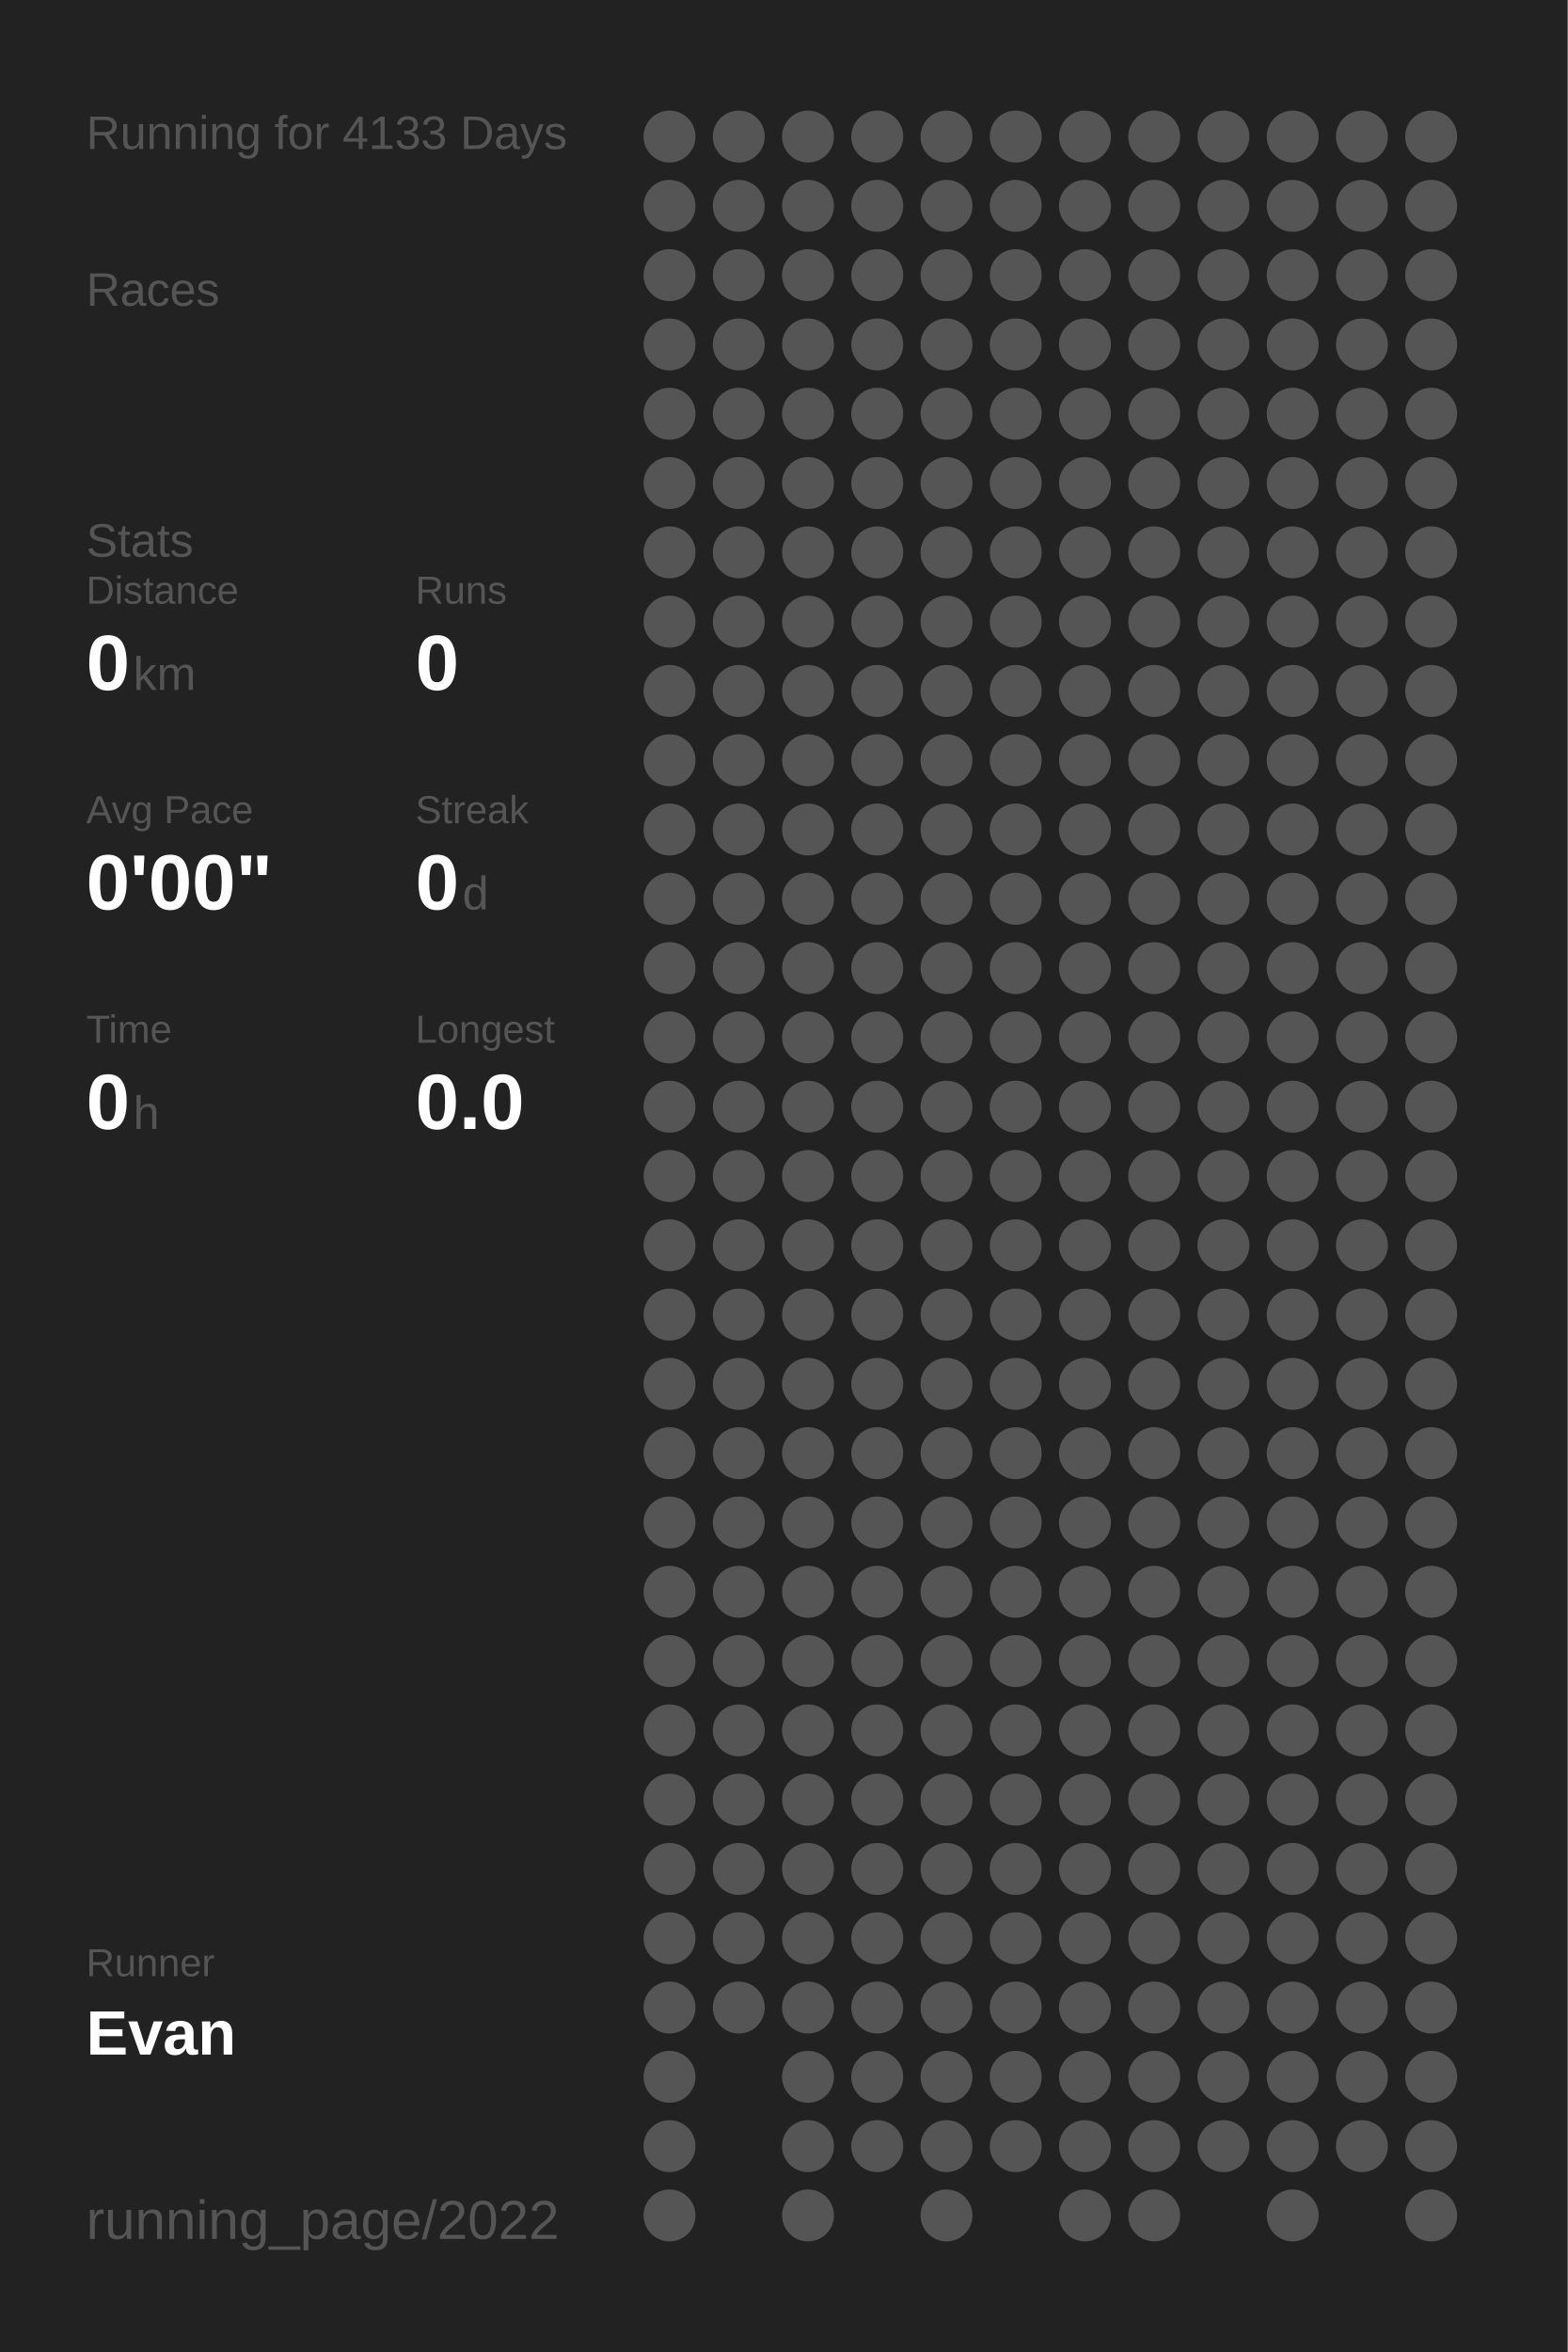
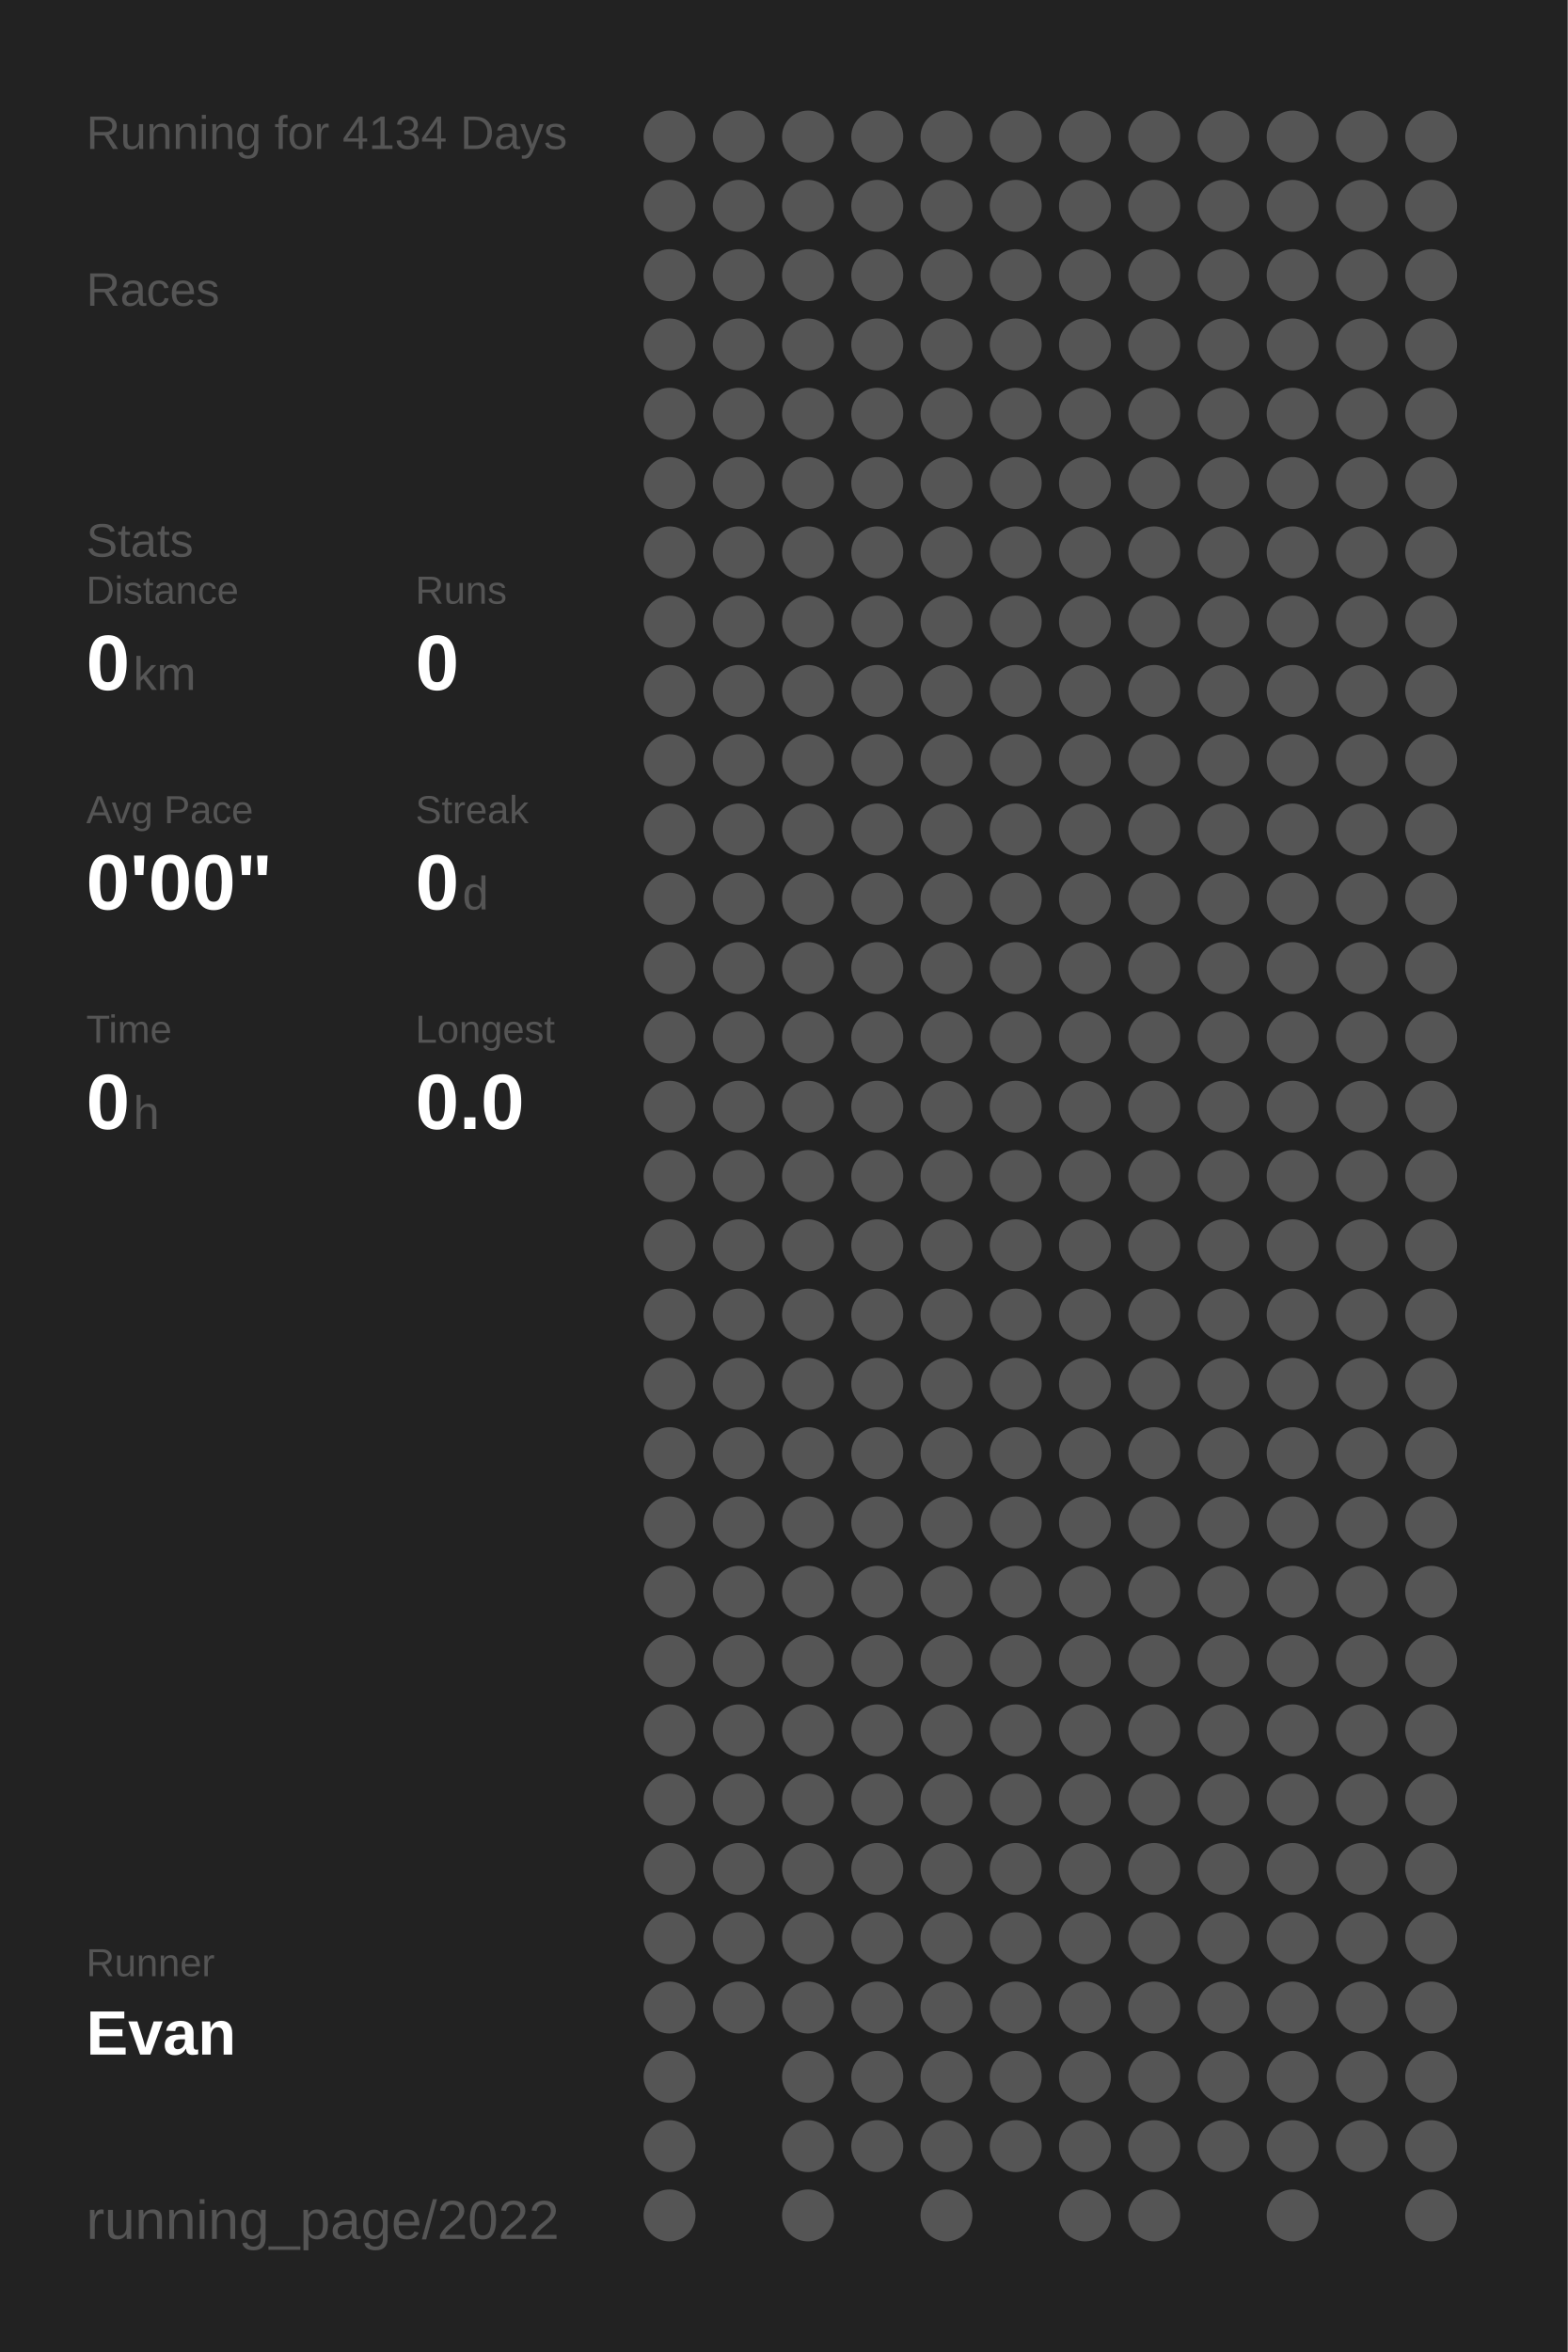
<svg xmlns="http://www.w3.org/2000/svg" baseProfile="full" height="300mm" version="1.1" viewBox="0,0,200,300" width="200mm">
  <defs />
  <rect fill="#222222" height="300" width="200" x="0" y="0" />
-   <text fill="#555555" style="font-size:6px; font-family:Arial;" x="11" y="19">Running for 4133 Days</text>
+   <text fill="#555555" style="font-size:6px; font-family:Arial;" x="11" y="19">Running for 4134 Days</text>
  <text fill="#555555" style="font-size:6px; font-family:Arial;" x="11" y="39">Races</text>
  <text fill="#555555" style="font-size:6px; font-family:Arial;" x="11" y="71">Stats</text>
  <text fill="#555555" style="font-size:5px; font-family:Arial;" x="11" y="77">Distance</text>
  <text fill="#FFFFFF" style="font-size:10px; font-family:Arial; font-weight:bold;" x="11" y="88">0</text>
  <text fill="#555555" style="font-size:6px; font-family:Arial;" x="17" y="88">km</text>
  <text fill="#555555" style="font-size:5px; font-family:Arial;" x="53" y="77">Runs</text>
  <text fill="#FFFFFF" style="font-size:10px; font-family:Arial; font-weight:bold;" x="53" y="88">0</text>
  <text fill="#555555" style="font-size:5px; font-family:Arial;" x="11" y="105">Avg Pace</text>
  <text fill="#FFFFFF" style="font-size:10px; font-family:Arial; font-weight:bold;" x="11" y="116">0'00"</text>
  <text fill="#555555" style="font-size:5px; font-family:Arial;" x="53" y="105">Streak</text>
  <text fill="#FFFFFF" style="font-size:10px; font-family:Arial; font-weight:bold;" x="53" y="116">0</text>
  <text fill="#555555" style="font-size:6px; font-family:Arial;" x="59" y="116">d</text>
  <text fill="#555555" style="font-size:5px; font-family:Arial;" x="11" y="133">Time</text>
  <text fill="#FFFFFF" style="font-size:10px; font-family:Arial; font-weight:bold;" x="11" y="144">0</text>
  <text fill="#555555" style="font-size:6px; font-family:Arial;" x="17" y="144">h</text>
  <text fill="#555555" style="font-size:5px; font-family:Arial;" x="53" y="133">Longest</text>
  <text fill="#FFFFFF" style="font-size:10px; font-family:Arial; font-weight:bold;" x="53" y="144">0.0</text>
  <text fill="#555555" style="font-size:5px; font-family:Arial;" x="11" y="252.065">Runner</text>
  <text fill="#FFFFFF" style="font-size:8px; font-family:Arial; font-weight:bold;" x="11" y="262.065">Evan</text>
  <text fill="#555555" style="font-size:7px; font-family:Arial;" x="11" y="285.581">running_page/2022</text>
  <circle cx="85.417" cy="17.419" fill="#555555" r="3.312" />
  <circle cx="85.417" cy="26.258" fill="#555555" r="3.312" />
  <circle cx="85.417" cy="35.097" fill="#555555" r="3.312" />
  <circle cx="85.417" cy="43.935" fill="#555555" r="3.312" />
  <circle cx="85.417" cy="52.774" fill="#555555" r="3.312" />
  <circle cx="85.417" cy="61.613" fill="#555555" r="3.312" />
  <circle cx="85.417" cy="70.452" fill="#555555" r="3.312" />
  <circle cx="85.417" cy="79.29" fill="#555555" r="3.312" />
  <circle cx="85.417" cy="88.129" fill="#555555" r="3.312" />
  <circle cx="85.417" cy="96.968" fill="#555555" r="3.312" />
  <circle cx="85.417" cy="105.806" fill="#555555" r="3.312" />
  <circle cx="85.417" cy="114.645" fill="#555555" r="3.312" />
  <circle cx="85.417" cy="123.484" fill="#555555" r="3.312" />
  <circle cx="85.417" cy="132.323" fill="#555555" r="3.312" />
  <circle cx="85.417" cy="141.161" fill="#555555" r="3.312" />
  <circle cx="85.417" cy="150" fill="#555555" r="3.312" />
  <circle cx="85.417" cy="158.839" fill="#555555" r="3.312" />
  <circle cx="85.417" cy="167.677" fill="#555555" r="3.312" />
  <circle cx="85.417" cy="176.516" fill="#555555" r="3.312" />
  <circle cx="85.417" cy="185.355" fill="#555555" r="3.312" />
  <circle cx="85.417" cy="194.194" fill="#555555" r="3.312" />
  <circle cx="85.417" cy="203.032" fill="#555555" r="3.312" />
  <circle cx="85.417" cy="211.871" fill="#555555" r="3.312" />
  <circle cx="85.417" cy="220.71" fill="#555555" r="3.312" />
  <circle cx="85.417" cy="229.548" fill="#555555" r="3.312" />
  <circle cx="85.417" cy="238.387" fill="#555555" r="3.312" />
  <circle cx="85.417" cy="247.226" fill="#555555" r="3.312" />
  <circle cx="85.417" cy="256.065" fill="#555555" r="3.312" />
  <circle cx="85.417" cy="264.903" fill="#555555" r="3.312" />
  <circle cx="85.417" cy="273.742" fill="#555555" r="3.312" />
  <circle cx="85.417" cy="282.581" fill="#555555" r="3.312" />
  <circle cx="94.25" cy="17.419" fill="#555555" r="3.312" />
  <circle cx="94.25" cy="26.258" fill="#555555" r="3.312" />
  <circle cx="94.25" cy="35.097" fill="#555555" r="3.312" />
  <circle cx="94.25" cy="43.935" fill="#555555" r="3.312" />
  <circle cx="94.25" cy="52.774" fill="#555555" r="3.312" />
  <circle cx="94.25" cy="61.613" fill="#555555" r="3.312" />
  <circle cx="94.25" cy="70.452" fill="#555555" r="3.312" />
  <circle cx="94.25" cy="79.29" fill="#555555" r="3.312" />
  <circle cx="94.25" cy="88.129" fill="#555555" r="3.312" />
  <circle cx="94.25" cy="96.968" fill="#555555" r="3.312" />
  <circle cx="94.25" cy="105.806" fill="#555555" r="3.312" />
  <circle cx="94.25" cy="114.645" fill="#555555" r="3.312" />
  <circle cx="94.25" cy="123.484" fill="#555555" r="3.312" />
  <circle cx="94.25" cy="132.323" fill="#555555" r="3.312" />
  <circle cx="94.25" cy="141.161" fill="#555555" r="3.312" />
  <circle cx="94.25" cy="150" fill="#555555" r="3.312" />
  <circle cx="94.25" cy="158.839" fill="#555555" r="3.312" />
  <circle cx="94.25" cy="167.677" fill="#555555" r="3.312" />
  <circle cx="94.25" cy="176.516" fill="#555555" r="3.312" />
  <circle cx="94.25" cy="185.355" fill="#555555" r="3.312" />
  <circle cx="94.25" cy="194.194" fill="#555555" r="3.312" />
  <circle cx="94.25" cy="203.032" fill="#555555" r="3.312" />
  <circle cx="94.25" cy="211.871" fill="#555555" r="3.312" />
  <circle cx="94.25" cy="220.71" fill="#555555" r="3.312" />
  <circle cx="94.25" cy="229.548" fill="#555555" r="3.312" />
  <circle cx="94.25" cy="238.387" fill="#555555" r="3.312" />
  <circle cx="94.25" cy="247.226" fill="#555555" r="3.312" />
  <circle cx="94.25" cy="256.065" fill="#555555" r="3.312" />
  <circle cx="103.083" cy="17.419" fill="#555555" r="3.312" />
  <circle cx="103.083" cy="26.258" fill="#555555" r="3.312" />
  <circle cx="103.083" cy="35.097" fill="#555555" r="3.312" />
  <circle cx="103.083" cy="43.935" fill="#555555" r="3.312" />
  <circle cx="103.083" cy="52.774" fill="#555555" r="3.312" />
  <circle cx="103.083" cy="61.613" fill="#555555" r="3.312" />
  <circle cx="103.083" cy="70.452" fill="#555555" r="3.312" />
  <circle cx="103.083" cy="79.29" fill="#555555" r="3.312" />
  <circle cx="103.083" cy="88.129" fill="#555555" r="3.312" />
  <circle cx="103.083" cy="96.968" fill="#555555" r="3.312" />
  <circle cx="103.083" cy="105.806" fill="#555555" r="3.312" />
  <circle cx="103.083" cy="114.645" fill="#555555" r="3.312" />
  <circle cx="103.083" cy="123.484" fill="#555555" r="3.312" />
  <circle cx="103.083" cy="132.323" fill="#555555" r="3.312" />
  <circle cx="103.083" cy="141.161" fill="#555555" r="3.312" />
  <circle cx="103.083" cy="150" fill="#555555" r="3.312" />
  <circle cx="103.083" cy="158.839" fill="#555555" r="3.312" />
  <circle cx="103.083" cy="167.677" fill="#555555" r="3.312" />
  <circle cx="103.083" cy="176.516" fill="#555555" r="3.312" />
  <circle cx="103.083" cy="185.355" fill="#555555" r="3.312" />
  <circle cx="103.083" cy="194.194" fill="#555555" r="3.312" />
  <circle cx="103.083" cy="203.032" fill="#555555" r="3.312" />
  <circle cx="103.083" cy="211.871" fill="#555555" r="3.312" />
  <circle cx="103.083" cy="220.71" fill="#555555" r="3.312" />
  <circle cx="103.083" cy="229.548" fill="#555555" r="3.312" />
  <circle cx="103.083" cy="238.387" fill="#555555" r="3.312" />
  <circle cx="103.083" cy="247.226" fill="#555555" r="3.312" />
  <circle cx="103.083" cy="256.065" fill="#555555" r="3.312" />
  <circle cx="103.083" cy="264.903" fill="#555555" r="3.312" />
  <circle cx="103.083" cy="273.742" fill="#555555" r="3.312" />
  <circle cx="103.083" cy="282.581" fill="#555555" r="3.312" />
  <circle cx="111.917" cy="17.419" fill="#555555" r="3.312" />
  <circle cx="111.917" cy="26.258" fill="#555555" r="3.312" />
  <circle cx="111.917" cy="35.097" fill="#555555" r="3.312" />
  <circle cx="111.917" cy="43.935" fill="#555555" r="3.312" />
  <circle cx="111.917" cy="52.774" fill="#555555" r="3.312" />
  <circle cx="111.917" cy="61.613" fill="#555555" r="3.312" />
  <circle cx="111.917" cy="70.452" fill="#555555" r="3.312" />
  <circle cx="111.917" cy="79.29" fill="#555555" r="3.312" />
  <circle cx="111.917" cy="88.129" fill="#555555" r="3.312" />
  <circle cx="111.917" cy="96.968" fill="#555555" r="3.312" />
  <circle cx="111.917" cy="105.806" fill="#555555" r="3.312" />
  <circle cx="111.917" cy="114.645" fill="#555555" r="3.312" />
  <circle cx="111.917" cy="123.484" fill="#555555" r="3.312" />
  <circle cx="111.917" cy="132.323" fill="#555555" r="3.312" />
  <circle cx="111.917" cy="141.161" fill="#555555" r="3.312" />
  <circle cx="111.917" cy="150" fill="#555555" r="3.312" />
  <circle cx="111.917" cy="158.839" fill="#555555" r="3.312" />
  <circle cx="111.917" cy="167.677" fill="#555555" r="3.312" />
  <circle cx="111.917" cy="176.516" fill="#555555" r="3.312" />
  <circle cx="111.917" cy="185.355" fill="#555555" r="3.312" />
  <circle cx="111.917" cy="194.194" fill="#555555" r="3.312" />
  <circle cx="111.917" cy="203.032" fill="#555555" r="3.312" />
  <circle cx="111.917" cy="211.871" fill="#555555" r="3.312" />
  <circle cx="111.917" cy="220.71" fill="#555555" r="3.312" />
  <circle cx="111.917" cy="229.548" fill="#555555" r="3.312" />
  <circle cx="111.917" cy="238.387" fill="#555555" r="3.312" />
  <circle cx="111.917" cy="247.226" fill="#555555" r="3.312" />
  <circle cx="111.917" cy="256.065" fill="#555555" r="3.312" />
  <circle cx="111.917" cy="264.903" fill="#555555" r="3.312" />
  <circle cx="111.917" cy="273.742" fill="#555555" r="3.312" />
  <circle cx="120.75" cy="17.419" fill="#555555" r="3.312" />
  <circle cx="120.75" cy="26.258" fill="#555555" r="3.312" />
  <circle cx="120.75" cy="35.097" fill="#555555" r="3.312" />
  <circle cx="120.75" cy="43.935" fill="#555555" r="3.312" />
  <circle cx="120.75" cy="52.774" fill="#555555" r="3.312" />
  <circle cx="120.75" cy="61.613" fill="#555555" r="3.312" />
  <circle cx="120.75" cy="70.452" fill="#555555" r="3.312" />
  <circle cx="120.75" cy="79.29" fill="#555555" r="3.312" />
  <circle cx="120.75" cy="88.129" fill="#555555" r="3.312" />
  <circle cx="120.75" cy="96.968" fill="#555555" r="3.312" />
  <circle cx="120.75" cy="105.806" fill="#555555" r="3.312" />
  <circle cx="120.75" cy="114.645" fill="#555555" r="3.312" />
  <circle cx="120.75" cy="123.484" fill="#555555" r="3.312" />
  <circle cx="120.75" cy="132.323" fill="#555555" r="3.312" />
  <circle cx="120.75" cy="141.161" fill="#555555" r="3.312" />
  <circle cx="120.75" cy="150" fill="#555555" r="3.312" />
  <circle cx="120.75" cy="158.839" fill="#555555" r="3.312" />
  <circle cx="120.75" cy="167.677" fill="#555555" r="3.312" />
  <circle cx="120.75" cy="176.516" fill="#555555" r="3.312" />
  <circle cx="120.75" cy="185.355" fill="#555555" r="3.312" />
  <circle cx="120.75" cy="194.194" fill="#555555" r="3.312" />
  <circle cx="120.75" cy="203.032" fill="#555555" r="3.312" />
  <circle cx="120.75" cy="211.871" fill="#555555" r="3.312" />
  <circle cx="120.75" cy="220.71" fill="#555555" r="3.312" />
  <circle cx="120.75" cy="229.548" fill="#555555" r="3.312" />
  <circle cx="120.75" cy="238.387" fill="#555555" r="3.312" />
  <circle cx="120.75" cy="247.226" fill="#555555" r="3.312" />
  <circle cx="120.75" cy="256.065" fill="#555555" r="3.312" />
  <circle cx="120.75" cy="264.903" fill="#555555" r="3.312" />
  <circle cx="120.75" cy="273.742" fill="#555555" r="3.312" />
  <circle cx="120.75" cy="282.581" fill="#555555" r="3.312" />
  <circle cx="129.583" cy="17.419" fill="#555555" r="3.312" />
  <circle cx="129.583" cy="26.258" fill="#555555" r="3.312" />
  <circle cx="129.583" cy="35.097" fill="#555555" r="3.312" />
  <circle cx="129.583" cy="43.935" fill="#555555" r="3.312" />
  <circle cx="129.583" cy="52.774" fill="#555555" r="3.312" />
  <circle cx="129.583" cy="61.613" fill="#555555" r="3.312" />
  <circle cx="129.583" cy="70.452" fill="#555555" r="3.312" />
  <circle cx="129.583" cy="79.29" fill="#555555" r="3.312" />
  <circle cx="129.583" cy="88.129" fill="#555555" r="3.312" />
  <circle cx="129.583" cy="96.968" fill="#555555" r="3.312" />
  <circle cx="129.583" cy="105.806" fill="#555555" r="3.312" />
  <circle cx="129.583" cy="114.645" fill="#555555" r="3.312" />
  <circle cx="129.583" cy="123.484" fill="#555555" r="3.312" />
  <circle cx="129.583" cy="132.323" fill="#555555" r="3.312" />
  <circle cx="129.583" cy="141.161" fill="#555555" r="3.312" />
  <circle cx="129.583" cy="150" fill="#555555" r="3.312" />
  <circle cx="129.583" cy="158.839" fill="#555555" r="3.312" />
  <circle cx="129.583" cy="167.677" fill="#555555" r="3.312" />
  <circle cx="129.583" cy="176.516" fill="#555555" r="3.312" />
  <circle cx="129.583" cy="185.355" fill="#555555" r="3.312" />
  <circle cx="129.583" cy="194.194" fill="#555555" r="3.312" />
  <circle cx="129.583" cy="203.032" fill="#555555" r="3.312" />
  <circle cx="129.583" cy="211.871" fill="#555555" r="3.312" />
  <circle cx="129.583" cy="220.71" fill="#555555" r="3.312" />
  <circle cx="129.583" cy="229.548" fill="#555555" r="3.312" />
  <circle cx="129.583" cy="238.387" fill="#555555" r="3.312" />
  <circle cx="129.583" cy="247.226" fill="#555555" r="3.312" />
  <circle cx="129.583" cy="256.065" fill="#555555" r="3.312" />
  <circle cx="129.583" cy="264.903" fill="#555555" r="3.312" />
  <circle cx="129.583" cy="273.742" fill="#555555" r="3.312" />
  <circle cx="138.417" cy="17.419" fill="#555555" r="3.312" />
  <circle cx="138.417" cy="26.258" fill="#555555" r="3.312" />
  <circle cx="138.417" cy="35.097" fill="#555555" r="3.312" />
  <circle cx="138.417" cy="43.935" fill="#555555" r="3.312" />
  <circle cx="138.417" cy="52.774" fill="#555555" r="3.312" />
  <circle cx="138.417" cy="61.613" fill="#555555" r="3.312" />
  <circle cx="138.417" cy="70.452" fill="#555555" r="3.312" />
  <circle cx="138.417" cy="79.29" fill="#555555" r="3.312" />
  <circle cx="138.417" cy="88.129" fill="#555555" r="3.312" />
  <circle cx="138.417" cy="96.968" fill="#555555" r="3.312" />
  <circle cx="138.417" cy="105.806" fill="#555555" r="3.312" />
  <circle cx="138.417" cy="114.645" fill="#555555" r="3.312" />
  <circle cx="138.417" cy="123.484" fill="#555555" r="3.312" />
  <circle cx="138.417" cy="132.323" fill="#555555" r="3.312" />
  <circle cx="138.417" cy="141.161" fill="#555555" r="3.312" />
  <circle cx="138.417" cy="150" fill="#555555" r="3.312" />
  <circle cx="138.417" cy="158.839" fill="#555555" r="3.312" />
  <circle cx="138.417" cy="167.677" fill="#555555" r="3.312" />
  <circle cx="138.417" cy="176.516" fill="#555555" r="3.312" />
  <circle cx="138.417" cy="185.355" fill="#555555" r="3.312" />
  <circle cx="138.417" cy="194.194" fill="#555555" r="3.312" />
  <circle cx="138.417" cy="203.032" fill="#555555" r="3.312" />
  <circle cx="138.417" cy="211.871" fill="#555555" r="3.312" />
  <circle cx="138.417" cy="220.71" fill="#555555" r="3.312" />
  <circle cx="138.417" cy="229.548" fill="#555555" r="3.312" />
  <circle cx="138.417" cy="238.387" fill="#555555" r="3.312" />
  <circle cx="138.417" cy="247.226" fill="#555555" r="3.312" />
  <circle cx="138.417" cy="256.065" fill="#555555" r="3.312" />
  <circle cx="138.417" cy="264.903" fill="#555555" r="3.312" />
  <circle cx="138.417" cy="273.742" fill="#555555" r="3.312" />
  <circle cx="138.417" cy="282.581" fill="#555555" r="3.312" />
  <circle cx="147.25" cy="17.419" fill="#555555" r="3.312" />
  <circle cx="147.25" cy="26.258" fill="#555555" r="3.312" />
  <circle cx="147.25" cy="35.097" fill="#555555" r="3.312" />
  <circle cx="147.25" cy="43.935" fill="#555555" r="3.312" />
  <circle cx="147.25" cy="52.774" fill="#555555" r="3.312" />
  <circle cx="147.25" cy="61.613" fill="#555555" r="3.312" />
  <circle cx="147.25" cy="70.452" fill="#555555" r="3.312" />
  <circle cx="147.25" cy="79.29" fill="#555555" r="3.312" />
  <circle cx="147.25" cy="88.129" fill="#555555" r="3.312" />
  <circle cx="147.25" cy="96.968" fill="#555555" r="3.312" />
  <circle cx="147.25" cy="105.806" fill="#555555" r="3.312" />
  <circle cx="147.25" cy="114.645" fill="#555555" r="3.312" />
  <circle cx="147.25" cy="123.484" fill="#555555" r="3.312" />
  <circle cx="147.25" cy="132.323" fill="#555555" r="3.312" />
  <circle cx="147.25" cy="141.161" fill="#555555" r="3.312" />
  <circle cx="147.25" cy="150" fill="#555555" r="3.312" />
  <circle cx="147.25" cy="158.839" fill="#555555" r="3.312" />
  <circle cx="147.25" cy="167.677" fill="#555555" r="3.312" />
  <circle cx="147.25" cy="176.516" fill="#555555" r="3.312" />
  <circle cx="147.25" cy="185.355" fill="#555555" r="3.312" />
  <circle cx="147.25" cy="194.194" fill="#555555" r="3.312" />
  <circle cx="147.25" cy="203.032" fill="#555555" r="3.312" />
  <circle cx="147.25" cy="211.871" fill="#555555" r="3.312" />
  <circle cx="147.25" cy="220.71" fill="#555555" r="3.312" />
  <circle cx="147.25" cy="229.548" fill="#555555" r="3.312" />
  <circle cx="147.25" cy="238.387" fill="#555555" r="3.312" />
  <circle cx="147.25" cy="247.226" fill="#555555" r="3.312" />
  <circle cx="147.25" cy="256.065" fill="#555555" r="3.312" />
  <circle cx="147.25" cy="264.903" fill="#555555" r="3.312" />
  <circle cx="147.25" cy="273.742" fill="#555555" r="3.312" />
  <circle cx="147.25" cy="282.581" fill="#555555" r="3.312" />
  <circle cx="156.083" cy="17.419" fill="#555555" r="3.312" />
  <circle cx="156.083" cy="26.258" fill="#555555" r="3.312" />
  <circle cx="156.083" cy="35.097" fill="#555555" r="3.312" />
  <circle cx="156.083" cy="43.935" fill="#555555" r="3.312" />
  <circle cx="156.083" cy="52.774" fill="#555555" r="3.312" />
  <circle cx="156.083" cy="61.613" fill="#555555" r="3.312" />
  <circle cx="156.083" cy="70.452" fill="#555555" r="3.312" />
  <circle cx="156.083" cy="79.29" fill="#555555" r="3.312" />
  <circle cx="156.083" cy="88.129" fill="#555555" r="3.312" />
  <circle cx="156.083" cy="96.968" fill="#555555" r="3.312" />
  <circle cx="156.083" cy="105.806" fill="#555555" r="3.312" />
  <circle cx="156.083" cy="114.645" fill="#555555" r="3.312" />
  <circle cx="156.083" cy="123.484" fill="#555555" r="3.312" />
  <circle cx="156.083" cy="132.323" fill="#555555" r="3.312" />
  <circle cx="156.083" cy="141.161" fill="#555555" r="3.312" />
  <circle cx="156.083" cy="150" fill="#555555" r="3.312" />
  <circle cx="156.083" cy="158.839" fill="#555555" r="3.312" />
  <circle cx="156.083" cy="167.677" fill="#555555" r="3.312" />
  <circle cx="156.083" cy="176.516" fill="#555555" r="3.312" />
  <circle cx="156.083" cy="185.355" fill="#555555" r="3.312" />
  <circle cx="156.083" cy="194.194" fill="#555555" r="3.312" />
  <circle cx="156.083" cy="203.032" fill="#555555" r="3.312" />
  <circle cx="156.083" cy="211.871" fill="#555555" r="3.312" />
  <circle cx="156.083" cy="220.71" fill="#555555" r="3.312" />
  <circle cx="156.083" cy="229.548" fill="#555555" r="3.312" />
  <circle cx="156.083" cy="238.387" fill="#555555" r="3.312" />
  <circle cx="156.083" cy="247.226" fill="#555555" r="3.312" />
  <circle cx="156.083" cy="256.065" fill="#555555" r="3.312" />
  <circle cx="156.083" cy="264.903" fill="#555555" r="3.312" />
  <circle cx="156.083" cy="273.742" fill="#555555" r="3.312" />
  <circle cx="164.917" cy="17.419" fill="#555555" r="3.312" />
  <circle cx="164.917" cy="26.258" fill="#555555" r="3.312" />
  <circle cx="164.917" cy="35.097" fill="#555555" r="3.312" />
  <circle cx="164.917" cy="43.935" fill="#555555" r="3.312" />
  <circle cx="164.917" cy="52.774" fill="#555555" r="3.312" />
  <circle cx="164.917" cy="61.613" fill="#555555" r="3.312" />
  <circle cx="164.917" cy="70.452" fill="#555555" r="3.312" />
  <circle cx="164.917" cy="79.29" fill="#555555" r="3.312" />
  <circle cx="164.917" cy="88.129" fill="#555555" r="3.312" />
  <circle cx="164.917" cy="96.968" fill="#555555" r="3.312" />
  <circle cx="164.917" cy="105.806" fill="#555555" r="3.312" />
  <circle cx="164.917" cy="114.645" fill="#555555" r="3.312" />
  <circle cx="164.917" cy="123.484" fill="#555555" r="3.312" />
  <circle cx="164.917" cy="132.323" fill="#555555" r="3.312" />
  <circle cx="164.917" cy="141.161" fill="#555555" r="3.312" />
  <circle cx="164.917" cy="150" fill="#555555" r="3.312" />
  <circle cx="164.917" cy="158.839" fill="#555555" r="3.312" />
  <circle cx="164.917" cy="167.677" fill="#555555" r="3.312" />
  <circle cx="164.917" cy="176.516" fill="#555555" r="3.312" />
  <circle cx="164.917" cy="185.355" fill="#555555" r="3.312" />
  <circle cx="164.917" cy="194.194" fill="#555555" r="3.312" />
  <circle cx="164.917" cy="203.032" fill="#555555" r="3.312" />
  <circle cx="164.917" cy="211.871" fill="#555555" r="3.312" />
  <circle cx="164.917" cy="220.71" fill="#555555" r="3.312" />
  <circle cx="164.917" cy="229.548" fill="#555555" r="3.312" />
  <circle cx="164.917" cy="238.387" fill="#555555" r="3.312" />
  <circle cx="164.917" cy="247.226" fill="#555555" r="3.312" />
  <circle cx="164.917" cy="256.065" fill="#555555" r="3.312" />
  <circle cx="164.917" cy="264.903" fill="#555555" r="3.312" />
  <circle cx="164.917" cy="273.742" fill="#555555" r="3.312" />
  <circle cx="164.917" cy="282.581" fill="#555555" r="3.312" />
  <circle cx="173.75" cy="17.419" fill="#555555" r="3.312" />
  <circle cx="173.75" cy="26.258" fill="#555555" r="3.312" />
  <circle cx="173.75" cy="35.097" fill="#555555" r="3.312" />
  <circle cx="173.75" cy="43.935" fill="#555555" r="3.312" />
  <circle cx="173.75" cy="52.774" fill="#555555" r="3.312" />
  <circle cx="173.75" cy="61.613" fill="#555555" r="3.312" />
  <circle cx="173.75" cy="70.452" fill="#555555" r="3.312" />
  <circle cx="173.75" cy="79.29" fill="#555555" r="3.312" />
  <circle cx="173.75" cy="88.129" fill="#555555" r="3.312" />
  <circle cx="173.75" cy="96.968" fill="#555555" r="3.312" />
  <circle cx="173.75" cy="105.806" fill="#555555" r="3.312" />
  <circle cx="173.75" cy="114.645" fill="#555555" r="3.312" />
  <circle cx="173.75" cy="123.484" fill="#555555" r="3.312" />
  <circle cx="173.75" cy="132.323" fill="#555555" r="3.312" />
  <circle cx="173.75" cy="141.161" fill="#555555" r="3.312" />
  <circle cx="173.75" cy="150" fill="#555555" r="3.312" />
  <circle cx="173.75" cy="158.839" fill="#555555" r="3.312" />
  <circle cx="173.75" cy="167.677" fill="#555555" r="3.312" />
  <circle cx="173.75" cy="176.516" fill="#555555" r="3.312" />
  <circle cx="173.75" cy="185.355" fill="#555555" r="3.312" />
  <circle cx="173.75" cy="194.194" fill="#555555" r="3.312" />
  <circle cx="173.75" cy="203.032" fill="#555555" r="3.312" />
  <circle cx="173.75" cy="211.871" fill="#555555" r="3.312" />
  <circle cx="173.75" cy="220.71" fill="#555555" r="3.312" />
  <circle cx="173.75" cy="229.548" fill="#555555" r="3.312" />
  <circle cx="173.75" cy="238.387" fill="#555555" r="3.312" />
  <circle cx="173.75" cy="247.226" fill="#555555" r="3.312" />
  <circle cx="173.75" cy="256.065" fill="#555555" r="3.312" />
  <circle cx="173.75" cy="264.903" fill="#555555" r="3.312" />
  <circle cx="173.75" cy="273.742" fill="#555555" r="3.312" />
  <circle cx="182.583" cy="17.419" fill="#555555" r="3.312" />
  <circle cx="182.583" cy="26.258" fill="#555555" r="3.312" />
  <circle cx="182.583" cy="35.097" fill="#555555" r="3.312" />
  <circle cx="182.583" cy="43.935" fill="#555555" r="3.312" />
  <circle cx="182.583" cy="52.774" fill="#555555" r="3.312" />
  <circle cx="182.583" cy="61.613" fill="#555555" r="3.312" />
  <circle cx="182.583" cy="70.452" fill="#555555" r="3.312" />
  <circle cx="182.583" cy="79.29" fill="#555555" r="3.312" />
  <circle cx="182.583" cy="88.129" fill="#555555" r="3.312" />
  <circle cx="182.583" cy="96.968" fill="#555555" r="3.312" />
  <circle cx="182.583" cy="105.806" fill="#555555" r="3.312" />
  <circle cx="182.583" cy="114.645" fill="#555555" r="3.312" />
  <circle cx="182.583" cy="123.484" fill="#555555" r="3.312" />
  <circle cx="182.583" cy="132.323" fill="#555555" r="3.312" />
  <circle cx="182.583" cy="141.161" fill="#555555" r="3.312" />
  <circle cx="182.583" cy="150" fill="#555555" r="3.312" />
  <circle cx="182.583" cy="158.839" fill="#555555" r="3.312" />
  <circle cx="182.583" cy="167.677" fill="#555555" r="3.312" />
  <circle cx="182.583" cy="176.516" fill="#555555" r="3.312" />
  <circle cx="182.583" cy="185.355" fill="#555555" r="3.312" />
  <circle cx="182.583" cy="194.194" fill="#555555" r="3.312" />
  <circle cx="182.583" cy="203.032" fill="#555555" r="3.312" />
  <circle cx="182.583" cy="211.871" fill="#555555" r="3.312" />
  <circle cx="182.583" cy="220.71" fill="#555555" r="3.312" />
  <circle cx="182.583" cy="229.548" fill="#555555" r="3.312" />
  <circle cx="182.583" cy="238.387" fill="#555555" r="3.312" />
  <circle cx="182.583" cy="247.226" fill="#555555" r="3.312" />
  <circle cx="182.583" cy="256.065" fill="#555555" r="3.312" />
  <circle cx="182.583" cy="264.903" fill="#555555" r="3.312" />
  <circle cx="182.583" cy="273.742" fill="#555555" r="3.312" />
  <circle cx="182.583" cy="282.581" fill="#555555" r="3.312" />
</svg>
